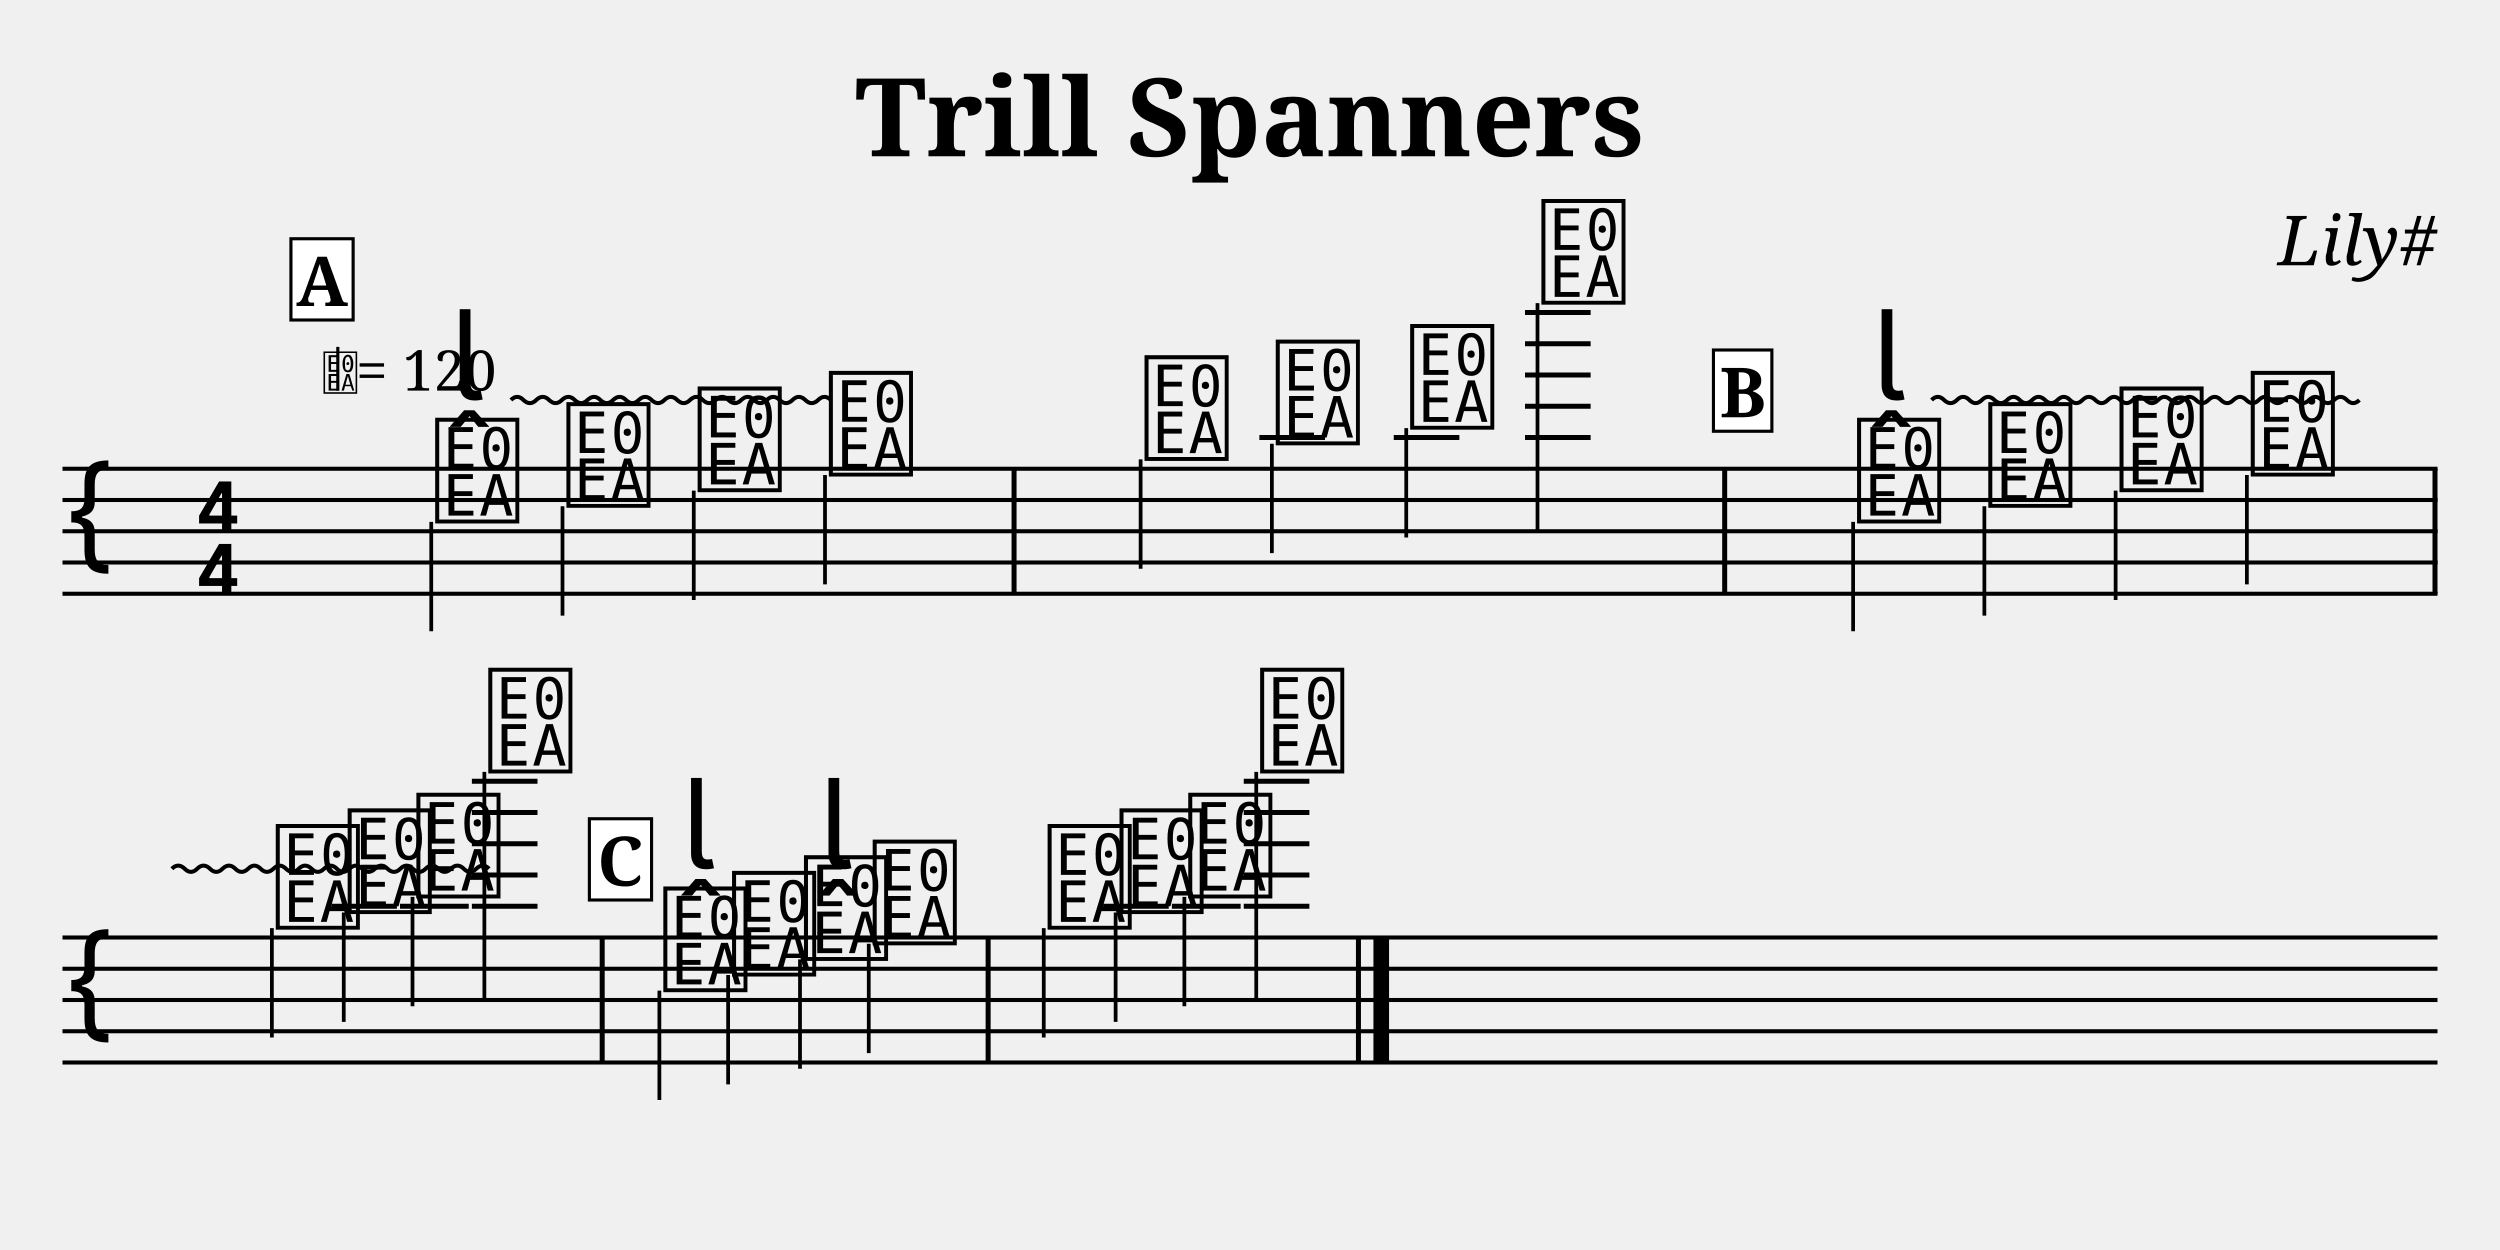
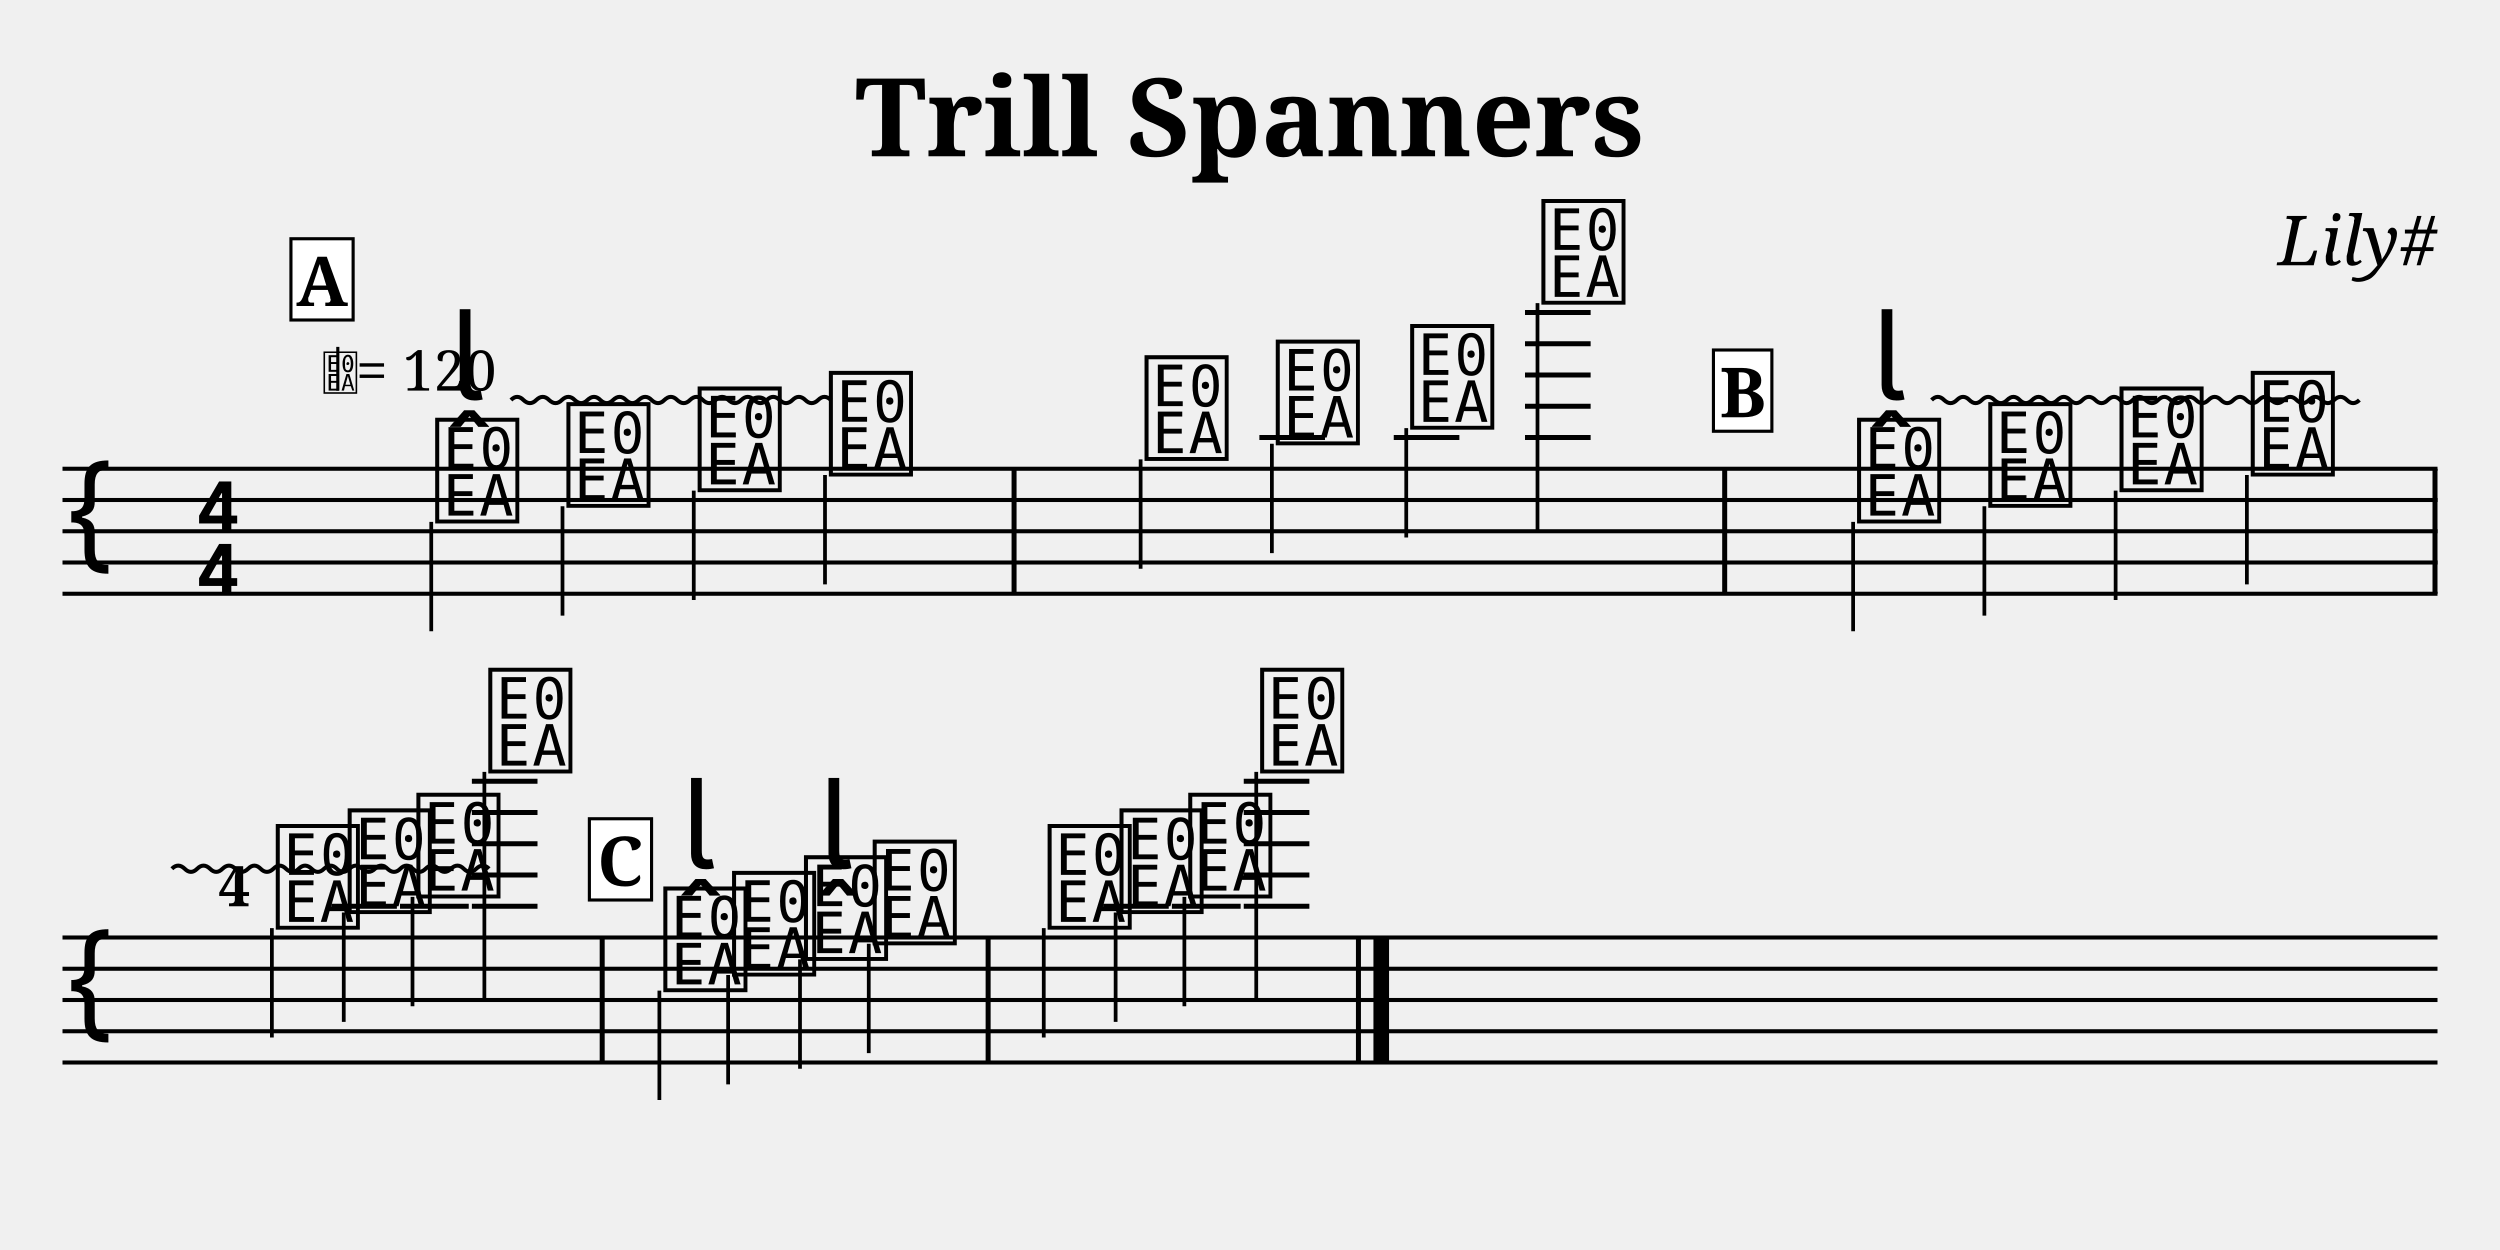
<svg xmlns="http://www.w3.org/2000/svg" width="800" height="400" viewBox="0 0 80 40">
  <style>
  @font-face { font-family: 'Emmentaler'; src: local('Emmentaler'); }
  @font-face { font-family: 'Emmentaler-Brace'; src: local('Emmentaler-Brace'); }
  .music { font-family: 'Emmentaler', serif; }
  .staff { stroke: black; stroke-width: 0.13; }
  .barline { stroke: black; stroke-width: 0.16; }
  .ledger { stroke: black; stroke-width: 0.16; }
  .title { font-family: serif; font-weight: bold; }
  .composer { font-family: serif; font-style: italic; }
  .tempo { font-family: serif; }
  .section-label { font-family: serif; font-weight: bold; }
  .clef8 { font-family: serif; font-size: 1.4; font-style: italic; }
</style>
  <text class="title" x="40" y="5" text-anchor="middle" font-size="3.49">Trill Spanners</text>
  <text class="composer" x="78" y="8.49" text-anchor="end" font-size="2.2">Lily#</text>
  <line class="staff" x1="2" y1="15" x2="78" y2="15" />
  <line class="staff" x1="2" y1="16" x2="78" y2="16" />
  <line class="staff" x1="2" y1="17" x2="78" y2="17" />
  <line class="staff" x1="2" y1="18" x2="78" y2="18" />
  <line class="staff" x1="2" y1="19" x2="78" y2="19" />
  <text class="music" x="2.0" y="18.0" font-size="4.00"></text>
  <text class="music" x="6.2" y="17.0" font-size="4.00"></text>
  <text class="music" x="6.2" y="19.0" font-size="4.00"></text>
  <text class="music" x="13.8" y="16.5" font-size="4.00" data-pos="231"></text>
  <line x1="13.8" y1="16.7" x2="13.8" y2="20.2" stroke="black" stroke-width="0.12" data-pos="231" />
  <text class="music" x="18.0" y="16.0" font-size="4.00" data-pos="250"></text>
  <line x1="18.0" y1="16.2" x2="18.0" y2="19.7" stroke="black" stroke-width="0.12" data-pos="250" />
  <text class="music" x="22.2" y="15.5" font-size="4.00" data-pos="252"></text>
  <line x1="22.2" y1="15.7" x2="22.2" y2="19.2" stroke="black" stroke-width="0.12" data-pos="252" />
  <text class="music" x="26.4" y="15.0" font-size="4.00" data-pos="254"></text>
  <line x1="26.4" y1="15.2" x2="26.4" y2="18.7" stroke="black" stroke-width="0.12" data-pos="254" />
  <rect x="32.37" y="15.00" width="0.16" height="4.00" fill="black" />
  <text class="music" x="36.5" y="14.5" font-size="4.00" data-pos="272"></text>
  <line x1="36.5" y1="14.7" x2="36.5" y2="18.2" stroke="black" stroke-width="0.12" data-pos="272" />
  <line class="ledger" x1="40.3" y1="14.0" x2="42.4" y2="14.0" />
  <text class="music" x="40.7" y="14.0" font-size="4.00" data-pos="275"></text>
  <line x1="40.7" y1="14.2" x2="40.7" y2="17.7" stroke="black" stroke-width="0.12" data-pos="275" />
  <line class="ledger" x1="44.6" y1="14.0" x2="46.7" y2="14.0" />
  <text class="music" x="45.0" y="13.5" font-size="4.00" data-pos="277"></text>
  <line x1="45.0" y1="13.7" x2="45.0" y2="17.2" stroke="black" stroke-width="0.12" data-pos="277" />
  <line class="ledger" x1="48.8" y1="14.0" x2="50.9" y2="14.0" />
  <line class="ledger" x1="48.8" y1="13.0" x2="50.9" y2="13.0" />
  <line class="ledger" x1="48.8" y1="12.0" x2="50.9" y2="12.0" />
  <line class="ledger" x1="48.8" y1="11.0" x2="50.9" y2="11.0" />
  <line class="ledger" x1="48.8" y1="10.0" x2="50.9" y2="10.0" />
  <text class="music" x="49.2" y="9.5" font-size="4.00" data-pos="279"></text>
  <line x1="49.2" y1="9.7" x2="49.2" y2="17.0" stroke="black" stroke-width="0.12" data-pos="279" />
  <rect x="55.11" y="15.00" width="0.16" height="4.00" fill="black" />
  <text class="music" x="59.3" y="16.5" font-size="4.00" data-pos="340"></text>
  <line x1="59.3" y1="16.7" x2="59.3" y2="20.2" stroke="black" stroke-width="0.12" data-pos="340" />
  <text class="music" x="63.5" y="16.0" font-size="4.00" data-pos="359"></text>
  <line x1="63.5" y1="16.2" x2="63.5" y2="19.7" stroke="black" stroke-width="0.12" data-pos="359" />
  <text class="music" x="67.7" y="15.5" font-size="4.00" data-pos="361"></text>
  <line x1="67.7" y1="15.7" x2="67.7" y2="19.2" stroke="black" stroke-width="0.12" data-pos="361" />
  <text class="music" x="71.9" y="15.0" font-size="4.00" data-pos="363"></text>
  <line x1="71.9" y1="15.2" x2="71.9" y2="18.7" stroke="black" stroke-width="0.12" data-pos="363" />
  <rect x="77.84" y="15.00" width="0.16" height="4.00" fill="black" />
  <line class="staff" x1="2" y1="30" x2="78" y2="30" />
  <line class="staff" x1="2" y1="31" x2="78" y2="31" />
  <line class="staff" x1="2" y1="32" x2="78" y2="32" />
  <line class="staff" x1="2" y1="33" x2="78" y2="33" />
  <line class="staff" x1="2" y1="34" x2="78" y2="34" />
  <text class="music" x="2.0" y="33.0" font-size="4.00"></text>
  <text class="music" x="8.7" y="29.5" font-size="4.00" data-pos="367"></text>
  <line x1="8.7" y1="29.7" x2="8.7" y2="33.2" stroke="black" stroke-width="0.12" data-pos="367" />
  <line class="ledger" x1="10.6" y1="29.0" x2="12.7" y2="29.0" />
  <text class="music" x="11.0" y="29.0" font-size="4.00" data-pos="370"></text>
  <line x1="11.0" y1="29.2" x2="11.0" y2="32.7" stroke="black" stroke-width="0.12" data-pos="370" />
  <line class="ledger" x1="12.8" y1="29.0" x2="15.0" y2="29.0" />
  <text class="music" x="13.2" y="28.5" font-size="4.00" data-pos="372"></text>
  <line x1="13.2" y1="28.7" x2="13.2" y2="32.2" stroke="black" stroke-width="0.12" data-pos="372" />
  <line class="ledger" x1="15.1" y1="29.0" x2="17.2" y2="29.0" />
  <line class="ledger" x1="15.1" y1="28.0" x2="17.2" y2="28.0" />
  <line class="ledger" x1="15.1" y1="27.0" x2="17.2" y2="27.0" />
  <line class="ledger" x1="15.1" y1="26.0" x2="17.2" y2="26.0" />
  <line class="ledger" x1="15.1" y1="25.0" x2="17.2" y2="25.0" />
  <text class="music" x="15.5" y="24.5" font-size="4.00" data-pos="374"></text>
  <line x1="15.5" y1="24.7" x2="15.5" y2="32.0" stroke="black" stroke-width="0.12" data-pos="374" />
  <rect x="19.19" y="30.00" width="0.16" height="4.00" fill="black" />
  <text class="music" x="21.1" y="31.5" font-size="4.00" data-pos="435"></text>
  <line x1="21.1" y1="31.7" x2="21.1" y2="35.2" stroke="black" stroke-width="0.12" data-pos="435" />
  <text class="music" x="23.3" y="31.0" font-size="4.00" data-pos="454"></text>
  <line x1="23.3" y1="31.2" x2="23.3" y2="34.7" stroke="black" stroke-width="0.12" data-pos="454" />
  <text class="music" x="25.6" y="30.5" font-size="4.00" data-pos="470"></text>
  <line x1="25.6" y1="30.7" x2="25.6" y2="34.2" stroke="black" stroke-width="0.12" data-pos="470" />
  <text class="music" x="27.8" y="30.0" font-size="4.00" data-pos="488"></text>
  <line x1="27.8" y1="30.2" x2="27.8" y2="33.7" stroke="black" stroke-width="0.12" data-pos="488" />
  <rect x="31.54" y="30.00" width="0.16" height="4.00" fill="black" />
  <text class="music" x="33.4" y="29.5" font-size="4.00" data-pos="506"></text>
  <line x1="33.4" y1="29.7" x2="33.4" y2="33.2" stroke="black" stroke-width="0.12" data-pos="506" />
  <line class="ledger" x1="35.3" y1="29.0" x2="37.4" y2="29.0" />
  <text class="music" x="35.7" y="29.0" font-size="4.00" data-pos="509"></text>
  <line x1="35.7" y1="29.2" x2="35.7" y2="32.7" stroke="black" stroke-width="0.12" data-pos="509" />
  <line class="ledger" x1="37.5" y1="29.0" x2="39.7" y2="29.0" />
  <text class="music" x="37.9" y="28.5" font-size="4.00" data-pos="511"></text>
  <line x1="37.9" y1="28.7" x2="37.9" y2="32.2" stroke="black" stroke-width="0.12" data-pos="511" />
  <line class="ledger" x1="39.8" y1="29.0" x2="41.9" y2="29.0" />
  <line class="ledger" x1="39.8" y1="28.0" x2="41.9" y2="28.0" />
  <line class="ledger" x1="39.8" y1="27.0" x2="41.9" y2="27.0" />
  <line class="ledger" x1="39.8" y1="26.0" x2="41.9" y2="26.0" />
  <line class="ledger" x1="39.8" y1="25.0" x2="41.9" y2="25.0" />
  <text class="music" x="40.2" y="24.5" font-size="4.00" data-pos="513"></text>
  <line x1="40.2" y1="24.7" x2="40.2" y2="32.0" stroke="black" stroke-width="0.12" data-pos="513" />
  <rect x="43.39" y="30.00" width="0.16" height="4.00" fill="black" />
  <rect x="43.95" y="30.00" width="0.50" height="4.00" fill="black" />
  <text x="10.30" y="12.50" font-family="Emmentaler" font-size="1.6"></text>
  <line x1="10.81" y1="12.50" x2="10.81" y2="11.10" stroke="black" stroke-width="0.10" />
  <text class="tempo" font-size="1.8" x="11.40" y="12.50">= 120</text>
  <rect x="9.31" y="7.64" width="1.99" height="2.60" fill="white" stroke="black" stroke-width="0.10" class="section-label-box" />
  <text x="10.30" y="8.94" font-family="serif" font-size="2.2" font-weight="bold" text-anchor="middle" dominant-baseline="central" class="section-label-text">A</text>
  <rect x="54.83" y="11.20" width="1.87" height="2.60" fill="white" stroke="black" stroke-width="0.10" class="section-label-box" />
  <text x="55.77" y="12.50" font-family="serif" font-size="2.2" font-weight="bold" text-anchor="middle" dominant-baseline="central" class="section-label-text">B</text>
  <rect x="18.86" y="26.20" width="1.99" height="2.60" fill="white" stroke="black" stroke-width="0.10" class="section-label-box" />
  <text x="19.85" y="27.50" font-family="serif" font-size="2.2" font-weight="bold" text-anchor="middle" dominant-baseline="central" class="section-label-text">C</text>
+   <text class="bar-number" x="7.00" y="29.00" font-family="serif" font-size="1.80" font-weight="bold">4</text>
  <text class="music" x="14.4" y="12.8" font-size="4.00" data-pos="234"></text>
  <path d="M 16.35 12.80 Q 16.55 12.60 16.75 12.80 Q 16.96 13.00 17.16 12.80 Q 17.37 12.60 17.57 12.80 Q 17.78 13.00 17.98 12.80 Q 18.19 12.60 18.39 12.80 Q 18.60 13.00 18.80 12.80 Q 19.01 12.60 19.21 12.80 Q 19.42 13.00 19.62 12.80 Q 19.83 12.60 20.03 12.80 Q 20.24 13.00 20.44 12.80 Q 20.65 12.60 20.85 12.80 Q 21.06 13.00 21.26 12.80 Q 21.47 12.60 21.67 12.80 Q 21.88 13.00 22.08 12.80 Q 22.29 12.60 22.49 12.80 Q 22.70 13.00 22.90 12.80 Q 23.11 12.60 23.31 12.80 Q 23.52 13.00 23.72 12.80 Q 23.93 12.60 24.13 12.80 Q 24.33 13.00 24.54 12.80 Q 24.74 12.60 24.95 12.80 Q 25.15 13.00 25.36 12.80 Q 25.56 12.60 25.77 12.80 Q 25.97 13.00 26.18 12.80 Q 26.38 12.60 26.59 12.80" fill="none" stroke="black" stroke-width="0.130" class="trill-spanner-line" data-pos="234" />
  <text class="music" x="59.9" y="12.8" font-size="4.00" data-pos="343"></text>
  <path d="M 61.81 12.80 Q 62.01 12.60 62.21 12.80 Q 62.42 13.00 62.62 12.80 Q 62.82 12.60 63.02 12.80 Q 63.22 13.00 63.42 12.80 Q 63.62 12.60 63.82 12.80 Q 64.03 13.00 64.23 12.80 Q 64.43 12.60 64.63 12.80 Q 64.83 13.00 65.03 12.80 Q 65.23 12.60 65.44 12.80 Q 65.64 13.00 65.84 12.80 Q 66.04 12.60 66.24 12.80 Q 66.44 13.00 66.64 12.80 Q 66.84 12.60 67.05 12.80 Q 67.25 13.00 67.45 12.80 Q 67.65 12.60 67.85 12.80 Q 68.05 13.00 68.25 12.80 Q 68.45 12.60 68.66 12.80 Q 68.86 13.00 69.06 12.80 Q 69.26 12.60 69.46 12.80 Q 69.66 13.00 69.86 12.80 Q 70.06 12.60 70.27 12.80 Q 70.47 13.00 70.67 12.80 Q 70.87 12.60 71.07 12.80 Q 71.27 13.00 71.47 12.80 Q 71.68 12.60 71.88 12.80 Q 72.08 13.00 72.28 12.80 Q 72.48 12.60 72.68 12.80 Q 72.88 13.00 73.08 12.80 Q 73.29 12.60 73.49 12.80 Q 73.69 13.00 73.89 12.80 Q 74.09 12.60 74.29 12.80 Q 74.49 13.00 74.69 12.80 Q 74.90 12.60 75.10 12.80 Q 75.30 13.00 75.50 12.80" fill="none" stroke="black" stroke-width="0.130" class="trill-spanner-line" data-pos="343" />
  <path d="M 5.50 27.80 Q 5.70 27.60 5.91 27.80 Q 6.11 28.00 6.31 27.80 Q 6.51 27.60 6.72 27.80 Q 6.92 28.00 7.12 27.80 Q 7.33 27.60 7.53 27.80 Q 7.73 28.00 7.94 27.80 Q 8.14 27.60 8.34 27.80 Q 8.54 28.00 8.75 27.80 Q 8.95 27.60 9.15 27.80 Q 9.36 28.00 9.56 27.80 Q 9.76 27.60 9.97 27.80 Q 10.17 28.00 10.37 27.80 Q 10.58 27.60 10.78 27.80 Q 10.98 28.00 11.18 27.80 Q 11.39 27.60 11.59 27.80 Q 11.79 28.00 12.00 27.80 Q 12.20 27.60 12.40 27.80 Q 12.61 28.00 12.81 27.80 Q 13.01 27.60 13.21 27.80 Q 13.42 28.00 13.62 27.80 Q 13.82 27.60 14.03 27.80 Q 14.23 28.00 14.43 27.80 Q 14.64 27.60 14.84 27.80 Q 15.04 28.00 15.24 27.80 Q 15.45 27.60 15.65 27.80" fill="none" stroke="black" stroke-width="0.130" class="trill-spanner-line" data-pos="343" />
  <text class="music" x="21.8" y="27.8" font-size="4.00" data-pos="438"></text>
  <text class="music" x="26.2" y="27.8" font-size="4.00" data-pos="472"></text>
</svg>
